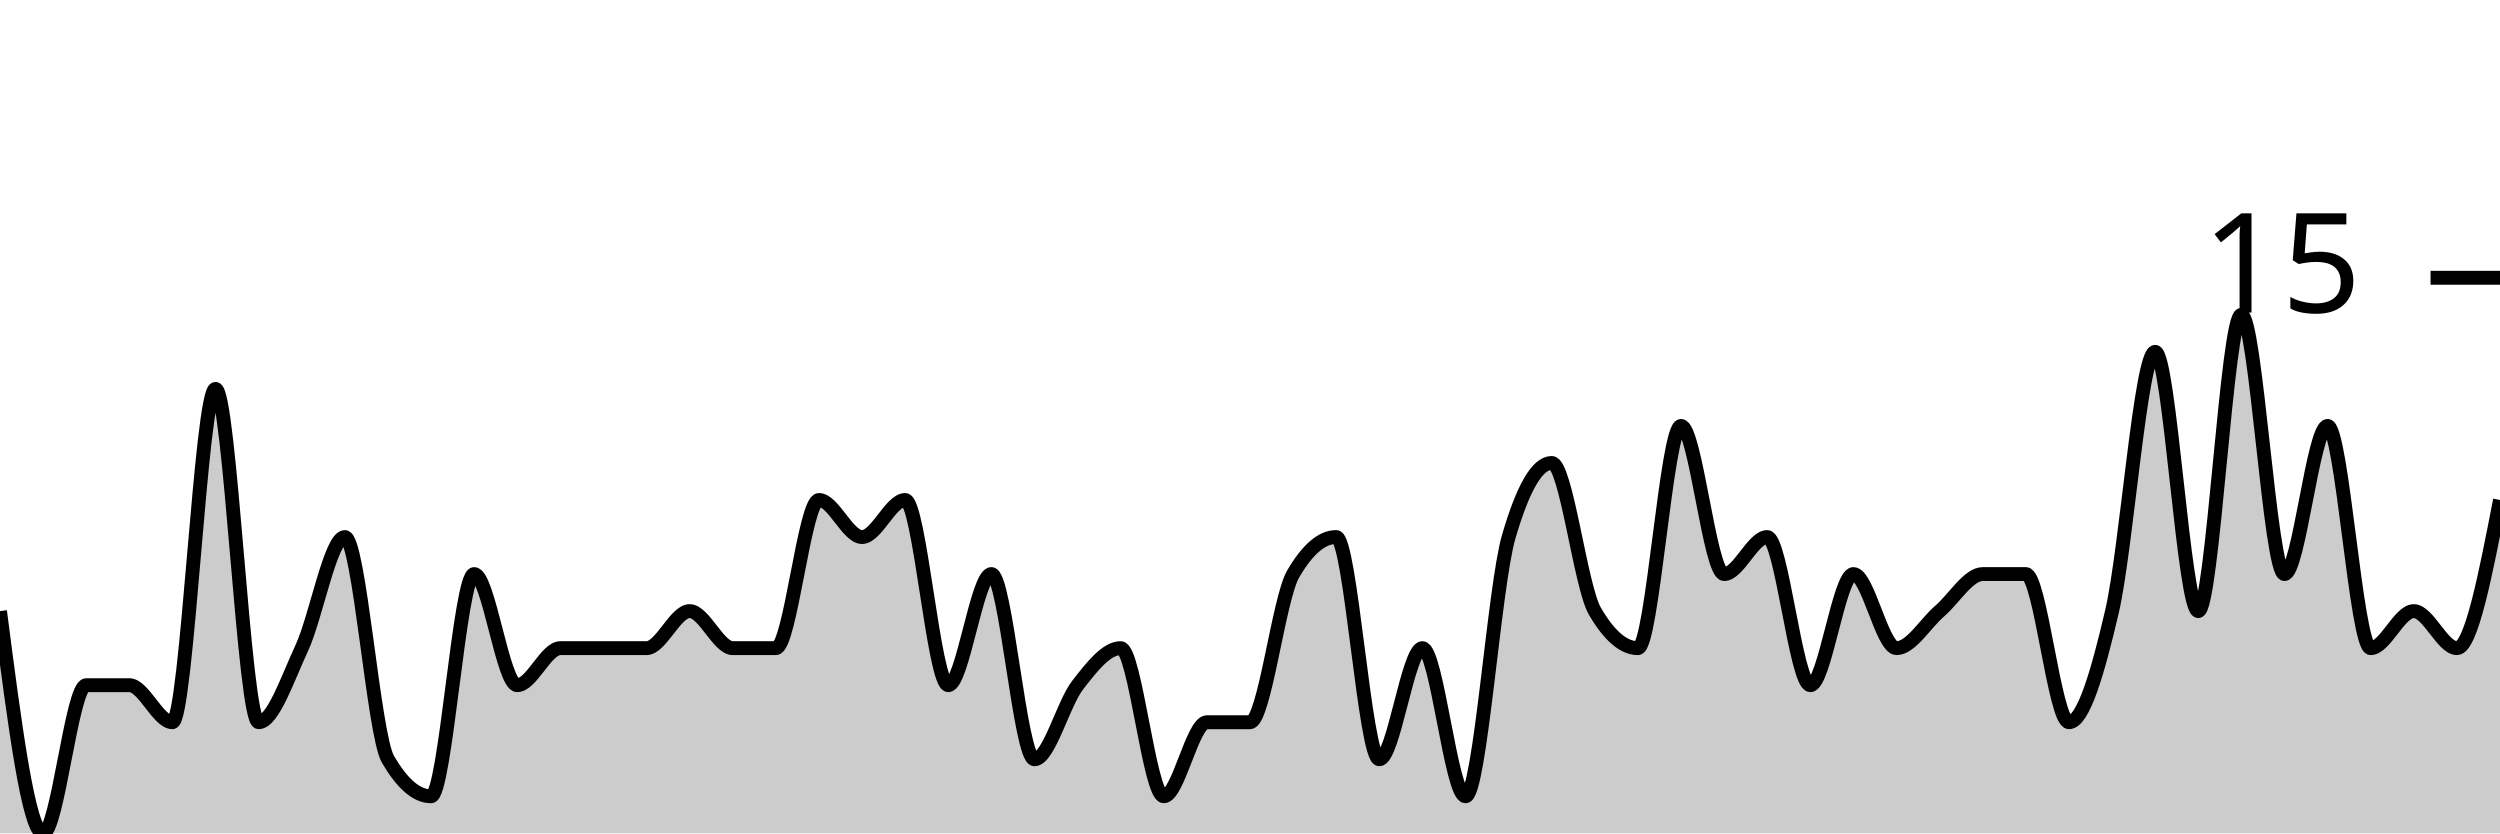
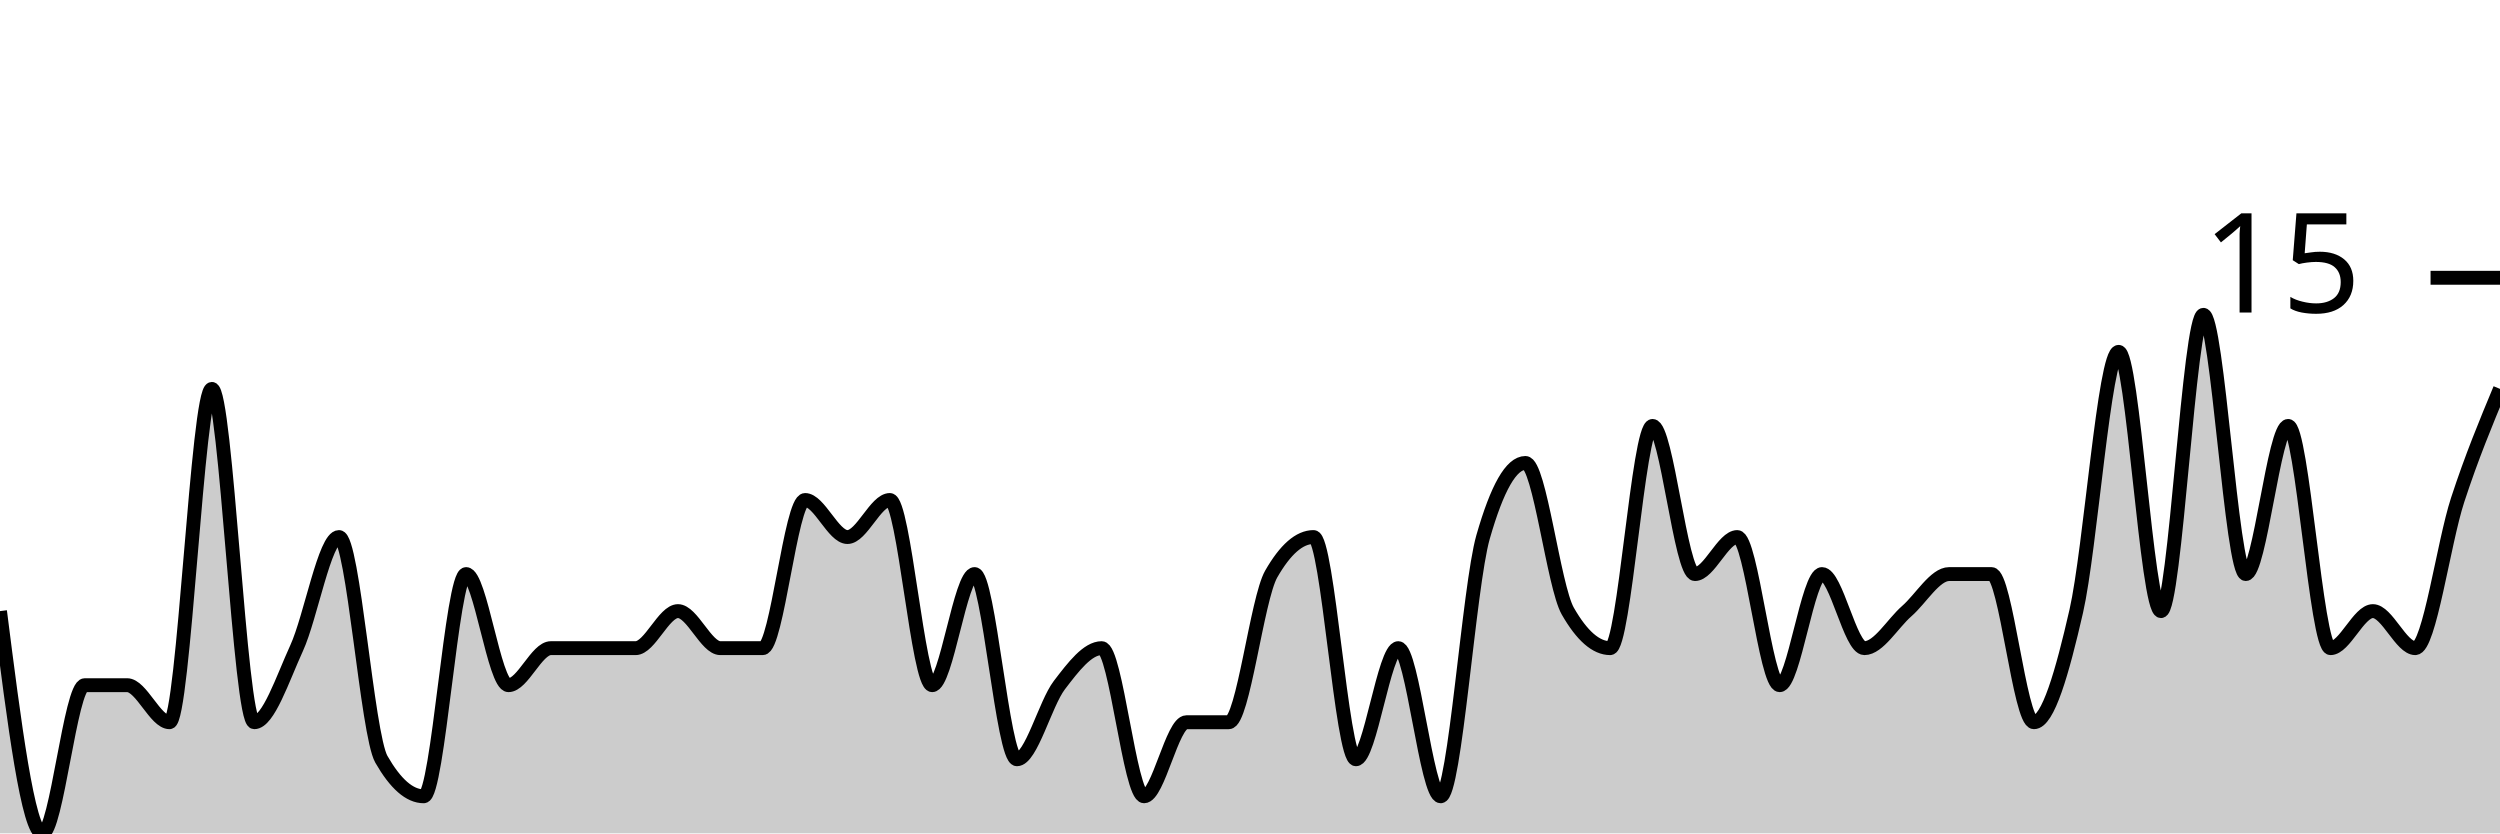
<svg xmlns="http://www.w3.org/2000/svg" viewBox="0 0 180 60">
  <g transform="translate(0,20)">
-     <path class="area" fill="rgba(0, 0, 0, 0.2)" d="M0,24C1.034,32,2.069,40,3.103,40C4.138,40,5.172,29.333,6.207,29.333C7.241,29.333,8.276,29.333,9.31,29.333C10.345,29.333,11.379,32,12.414,32C13.448,32,14.483,8,15.517,8C16.552,8,17.586,32,18.621,32C19.655,32,20.69,28.889,21.724,26.667C22.759,24.444,23.793,18.667,24.828,18.667C25.862,18.667,26.897,32.889,27.931,34.667C28.966,36.444,30,37.333,31.034,37.333C32.069,37.333,33.103,21.333,34.138,21.333C35.172,21.333,36.207,29.333,37.241,29.333C38.276,29.333,39.31,26.667,40.345,26.667C41.379,26.667,42.414,26.667,43.448,26.667C44.483,26.667,45.517,26.667,46.552,26.667C47.586,26.667,48.621,24,49.655,24C50.69,24,51.724,26.667,52.759,26.667C53.793,26.667,54.828,26.667,55.862,26.667C56.897,26.667,57.931,16,58.966,16C60,16,61.034,18.667,62.069,18.667C63.103,18.667,64.138,16,65.172,16C66.207,16,67.241,29.333,68.276,29.333C69.31,29.333,70.345,21.333,71.379,21.333C72.414,21.333,73.448,34.667,74.483,34.667C75.517,34.667,76.552,30.667,77.586,29.333C78.621,28,79.655,26.667,80.69,26.667C81.724,26.667,82.759,37.333,83.793,37.333C84.828,37.333,85.862,32,86.897,32C87.931,32,88.966,32,90,32C91.034,32,92.069,23.111,93.103,21.333C94.138,19.556,95.172,18.667,96.207,18.667C97.241,18.667,98.276,34.667,99.31,34.667C100.345,34.667,101.379,26.667,102.414,26.667C103.448,26.667,104.483,37.333,105.517,37.333C106.552,37.333,107.586,22.222,108.621,18.667C109.655,15.111,110.69,13.333,111.724,13.333C112.759,13.333,113.793,22.222,114.828,24C115.862,25.778,116.897,26.667,117.931,26.667C118.966,26.667,120,10.667,121.034,10.667C122.069,10.667,123.103,21.333,124.138,21.333C125.172,21.333,126.207,18.667,127.241,18.667C128.276,18.667,129.31,29.333,130.345,29.333C131.379,29.333,132.414,21.333,133.448,21.333C134.483,21.333,135.517,26.667,136.552,26.667C137.586,26.667,138.621,24.889,139.655,24C140.69,23.111,141.724,21.333,142.759,21.333C143.793,21.333,144.828,21.333,145.862,21.333C146.897,21.333,147.931,32,148.966,32C150,32,151.034,28.444,152.069,24C153.103,19.556,154.138,5.333,155.172,5.333C156.207,5.333,157.241,24,158.276,24C159.31,24,160.345,2.667,161.379,2.667C162.414,2.667,163.448,21.333,164.483,21.333C165.517,21.333,166.552,10.667,167.586,10.667C168.621,10.667,169.655,26.667,170.69,26.667C171.724,26.667,172.759,24,173.793,24C174.828,24,175.862,26.667,176.897,26.667C177.931,26.667,178.966,21.333,180,16L180,40C178.966,40,177.931,40,176.897,40C175.862,40,174.828,40,173.793,40C172.759,40,171.724,40,170.69,40C169.655,40,168.621,40,167.586,40C166.552,40,165.517,40,164.483,40C163.448,40,162.414,40,161.379,40C160.345,40,159.31,40,158.276,40C157.241,40,156.207,40,155.172,40C154.138,40,153.103,40,152.069,40C151.034,40,150,40,148.966,40C147.931,40,146.897,40,145.862,40C144.828,40,143.793,40,142.759,40C141.724,40,140.69,40,139.655,40C138.621,40,137.586,40,136.552,40C135.517,40,134.483,40,133.448,40C132.414,40,131.379,40,130.345,40C129.31,40,128.276,40,127.241,40C126.207,40,125.172,40,124.138,40C123.103,40,122.069,40,121.034,40C120,40,118.966,40,117.931,40C116.897,40,115.862,40,114.828,40C113.793,40,112.759,40,111.724,40C110.69,40,109.655,40,108.621,40C107.586,40,106.552,40,105.517,40C104.483,40,103.448,40,102.414,40C101.379,40,100.345,40,99.31,40C98.276,40,97.241,40,96.207,40C95.172,40,94.138,40,93.103,40C92.069,40,91.034,40,90,40C88.966,40,87.931,40,86.897,40C85.862,40,84.828,40,83.793,40C82.759,40,81.724,40,80.69,40C79.655,40,78.621,40,77.586,40C76.552,40,75.517,40,74.483,40C73.448,40,72.414,40,71.379,40C70.345,40,69.31,40,68.276,40C67.241,40,66.207,40,65.172,40C64.138,40,63.103,40,62.069,40C61.034,40,60,40,58.966,40C57.931,40,56.897,40,55.862,40C54.828,40,53.793,40,52.759,40C51.724,40,50.69,40,49.655,40C48.621,40,47.586,40,46.552,40C45.517,40,44.483,40,43.448,40C42.414,40,41.379,40,40.345,40C39.31,40,38.276,40,37.241,40C36.207,40,35.172,40,34.138,40C33.103,40,32.069,40,31.034,40C30,40,28.966,40,27.931,40C26.897,40,25.862,40,24.828,40C23.793,40,22.759,40,21.724,40C20.69,40,19.655,40,18.621,40C17.586,40,16.552,40,15.517,40C14.483,40,13.448,40,12.414,40C11.379,40,10.345,40,9.31,40C8.276,40,7.241,40,6.207,40C5.172,40,4.138,40,3.103,40C2.069,40,1.034,40,0,40Z" />
-     <path class="line" stroke="black" fill="none" d="M0,24C1.034,32,2.069,40,3.103,40C4.138,40,5.172,29.333,6.207,29.333C7.241,29.333,8.276,29.333,9.31,29.333C10.345,29.333,11.379,32,12.414,32C13.448,32,14.483,8,15.517,8C16.552,8,17.586,32,18.621,32C19.655,32,20.69,28.889,21.724,26.667C22.759,24.444,23.793,18.667,24.828,18.667C25.862,18.667,26.897,32.889,27.931,34.667C28.966,36.444,30,37.333,31.034,37.333C32.069,37.333,33.103,21.333,34.138,21.333C35.172,21.333,36.207,29.333,37.241,29.333C38.276,29.333,39.31,26.667,40.345,26.667C41.379,26.667,42.414,26.667,43.448,26.667C44.483,26.667,45.517,26.667,46.552,26.667C47.586,26.667,48.621,24,49.655,24C50.69,24,51.724,26.667,52.759,26.667C53.793,26.667,54.828,26.667,55.862,26.667C56.897,26.667,57.931,16,58.966,16C60,16,61.034,18.667,62.069,18.667C63.103,18.667,64.138,16,65.172,16C66.207,16,67.241,29.333,68.276,29.333C69.31,29.333,70.345,21.333,71.379,21.333C72.414,21.333,73.448,34.667,74.483,34.667C75.517,34.667,76.552,30.667,77.586,29.333C78.621,28,79.655,26.667,80.69,26.667C81.724,26.667,82.759,37.333,83.793,37.333C84.828,37.333,85.862,32,86.897,32C87.931,32,88.966,32,90,32C91.034,32,92.069,23.111,93.103,21.333C94.138,19.556,95.172,18.667,96.207,18.667C97.241,18.667,98.276,34.667,99.31,34.667C100.345,34.667,101.379,26.667,102.414,26.667C103.448,26.667,104.483,37.333,105.517,37.333C106.552,37.333,107.586,22.222,108.621,18.667C109.655,15.111,110.69,13.333,111.724,13.333C112.759,13.333,113.793,22.222,114.828,24C115.862,25.778,116.897,26.667,117.931,26.667C118.966,26.667,120,10.667,121.034,10.667C122.069,10.667,123.103,21.333,124.138,21.333C125.172,21.333,126.207,18.667,127.241,18.667C128.276,18.667,129.31,29.333,130.345,29.333C131.379,29.333,132.414,21.333,133.448,21.333C134.483,21.333,135.517,26.667,136.552,26.667C137.586,26.667,138.621,24.889,139.655,24C140.69,23.111,141.724,21.333,142.759,21.333C143.793,21.333,144.828,21.333,145.862,21.333C146.897,21.333,147.931,32,148.966,32C150,32,151.034,28.444,152.069,24C153.103,19.556,154.138,5.333,155.172,5.333C156.207,5.333,157.241,24,158.276,24C159.31,24,160.345,2.667,161.379,2.667C162.414,2.667,163.448,21.333,164.483,21.333C165.517,21.333,166.552,10.667,167.586,10.667C168.621,10.667,169.655,26.667,170.69,26.667C171.724,26.667,172.759,24,173.793,24C174.828,24,175.862,26.667,176.897,26.667C177.931,26.667,178.966,21.333,180,16" />
+     <path class="area" fill="rgba(0, 0, 0, 0.2)" d="M0,24C1.017,32,2.034,40,3.051,40C4.068,40,5.085,29.333,6.102,29.333C7.119,29.333,8.136,29.333,9.153,29.333C10.169,29.333,11.186,32,12.203,32C13.22,32,14.237,8,15.254,8C16.271,8,17.288,32,18.305,32C19.322,32,20.339,28.889,21.356,26.667C22.373,24.444,23.39,18.667,24.407,18.667C25.424,18.667,26.441,32.889,27.458,34.667C28.475,36.444,29.492,37.333,30.508,37.333C31.525,37.333,32.542,21.333,33.559,21.333C34.576,21.333,35.593,29.333,36.61,29.333C37.627,29.333,38.644,26.667,39.661,26.667C40.678,26.667,41.695,26.667,42.712,26.667C43.729,26.667,44.746,26.667,45.763,26.667C46.78,26.667,47.797,24,48.814,24C49.831,24,50.847,26.667,51.864,26.667C52.881,26.667,53.898,26.667,54.915,26.667C55.932,26.667,56.949,16,57.966,16C58.983,16,60,18.667,61.017,18.667C62.034,18.667,63.051,16,64.068,16C65.085,16,66.102,29.333,67.119,29.333C68.136,29.333,69.153,21.333,70.169,21.333C71.186,21.333,72.203,34.667,73.22,34.667C74.237,34.667,75.254,30.667,76.271,29.333C77.288,28,78.305,26.667,79.322,26.667C80.339,26.667,81.356,37.333,82.373,37.333C83.39,37.333,84.407,32,85.424,32C86.441,32,87.458,32,88.475,32C89.492,32,90.508,23.111,91.525,21.333C92.542,19.556,93.559,18.667,94.576,18.667C95.593,18.667,96.61,34.667,97.627,34.667C98.644,34.667,99.661,26.667,100.678,26.667C101.695,26.667,102.712,37.333,103.729,37.333C104.746,37.333,105.763,22.222,106.78,18.667C107.797,15.111,108.814,13.333,109.831,13.333C110.847,13.333,111.864,22.222,112.881,24C113.898,25.778,114.915,26.667,115.932,26.667C116.949,26.667,117.966,10.667,118.983,10.667C120,10.667,121.017,21.333,122.034,21.333C123.051,21.333,124.068,18.667,125.085,18.667C126.102,18.667,127.119,29.333,128.136,29.333C129.153,29.333,130.169,21.333,131.186,21.333C132.203,21.333,133.22,26.667,134.237,26.667C135.254,26.667,136.271,24.889,137.288,24C138.305,23.111,139.322,21.333,140.339,21.333C141.356,21.333,142.373,21.333,143.39,21.333C144.407,21.333,145.424,32,146.441,32C147.458,32,148.475,28.444,149.492,24C150.508,19.556,151.525,5.333,152.542,5.333C153.559,5.333,154.576,24,155.593,24C156.61,24,157.627,2.667,158.644,2.667C159.661,2.667,160.678,21.333,161.695,21.333C162.712,21.333,163.729,10.667,164.746,10.667C165.763,10.667,166.78,26.667,167.797,26.667C168.814,26.667,169.831,24,170.847,24C171.864,24,172.881,26.667,173.898,26.667C174.915,26.667,175.932,19.111,176.949,16C177.966,12.889,178.983,10.444,180,8L180,40C178.983,40,177.966,40,176.949,40C175.932,40,174.915,40,173.898,40C172.881,40,171.864,40,170.847,40C169.831,40,168.814,40,167.797,40C166.78,40,165.763,40,164.746,40C163.729,40,162.712,40,161.695,40C160.678,40,159.661,40,158.644,40C157.627,40,156.61,40,155.593,40C154.576,40,153.559,40,152.542,40C151.525,40,150.508,40,149.492,40C148.475,40,147.458,40,146.441,40C145.424,40,144.407,40,143.39,40C142.373,40,141.356,40,140.339,40C139.322,40,138.305,40,137.288,40C136.271,40,135.254,40,134.237,40C133.22,40,132.203,40,131.186,40C130.169,40,129.153,40,128.136,40C127.119,40,126.102,40,125.085,40C124.068,40,123.051,40,122.034,40C121.017,40,120,40,118.983,40C117.966,40,116.949,40,115.932,40C114.915,40,113.898,40,112.881,40C111.864,40,110.847,40,109.831,40C108.814,40,107.797,40,106.78,40C105.763,40,104.746,40,103.729,40C102.712,40,101.695,40,100.678,40C99.661,40,98.644,40,97.627,40C96.61,40,95.593,40,94.576,40C93.559,40,92.542,40,91.525,40C90.508,40,89.492,40,88.475,40C87.458,40,86.441,40,85.424,40C84.407,40,83.39,40,82.373,40C81.356,40,80.339,40,79.322,40C78.305,40,77.288,40,76.271,40C75.254,40,74.237,40,73.22,40C72.203,40,71.186,40,70.169,40C69.153,40,68.136,40,67.119,40C66.102,40,65.085,40,64.068,40C63.051,40,62.034,40,61.017,40C60,40,58.983,40,57.966,40C56.949,40,55.932,40,54.915,40C53.898,40,52.881,40,51.864,40C50.847,40,49.831,40,48.814,40C47.797,40,46.78,40,45.763,40C44.746,40,43.729,40,42.712,40C41.695,40,40.678,40,39.661,40C38.644,40,37.627,40,36.61,40C35.593,40,34.576,40,33.559,40C32.542,40,31.525,40,30.508,40C29.492,40,28.475,40,27.458,40C26.441,40,25.424,40,24.407,40C23.39,40,22.373,40,21.356,40C20.339,40,19.322,40,18.305,40C17.288,40,16.271,40,15.254,40C14.237,40,13.22,40,12.203,40C11.186,40,10.169,40,9.153,40C8.136,40,7.119,40,6.102,40C5.085,40,4.068,40,3.051,40C2.034,40,1.017,40,0,40Z" />
+     <path class="line" stroke="black" fill="none" d="M0,24C1.017,32,2.034,40,3.051,40C4.068,40,5.085,29.333,6.102,29.333C7.119,29.333,8.136,29.333,9.153,29.333C10.169,29.333,11.186,32,12.203,32C13.22,32,14.237,8,15.254,8C16.271,8,17.288,32,18.305,32C19.322,32,20.339,28.889,21.356,26.667C22.373,24.444,23.39,18.667,24.407,18.667C25.424,18.667,26.441,32.889,27.458,34.667C28.475,36.444,29.492,37.333,30.508,37.333C31.525,37.333,32.542,21.333,33.559,21.333C34.576,21.333,35.593,29.333,36.61,29.333C37.627,29.333,38.644,26.667,39.661,26.667C40.678,26.667,41.695,26.667,42.712,26.667C43.729,26.667,44.746,26.667,45.763,26.667C46.78,26.667,47.797,24,48.814,24C49.831,24,50.847,26.667,51.864,26.667C52.881,26.667,53.898,26.667,54.915,26.667C55.932,26.667,56.949,16,57.966,16C58.983,16,60,18.667,61.017,18.667C62.034,18.667,63.051,16,64.068,16C65.085,16,66.102,29.333,67.119,29.333C68.136,29.333,69.153,21.333,70.169,21.333C71.186,21.333,72.203,34.667,73.22,34.667C74.237,34.667,75.254,30.667,76.271,29.333C77.288,28,78.305,26.667,79.322,26.667C80.339,26.667,81.356,37.333,82.373,37.333C83.39,37.333,84.407,32,85.424,32C86.441,32,87.458,32,88.475,32C89.492,32,90.508,23.111,91.525,21.333C92.542,19.556,93.559,18.667,94.576,18.667C95.593,18.667,96.61,34.667,97.627,34.667C98.644,34.667,99.661,26.667,100.678,26.667C101.695,26.667,102.712,37.333,103.729,37.333C104.746,37.333,105.763,22.222,106.78,18.667C107.797,15.111,108.814,13.333,109.831,13.333C110.847,13.333,111.864,22.222,112.881,24C113.898,25.778,114.915,26.667,115.932,26.667C116.949,26.667,117.966,10.667,118.983,10.667C120,10.667,121.017,21.333,122.034,21.333C123.051,21.333,124.068,18.667,125.085,18.667C126.102,18.667,127.119,29.333,128.136,29.333C129.153,29.333,130.169,21.333,131.186,21.333C132.203,21.333,133.22,26.667,134.237,26.667C135.254,26.667,136.271,24.889,137.288,24C138.305,23.111,139.322,21.333,140.339,21.333C141.356,21.333,142.373,21.333,143.39,21.333C144.407,21.333,145.424,32,146.441,32C147.458,32,148.475,28.444,149.492,24C150.508,19.556,151.525,5.333,152.542,5.333C153.559,5.333,154.576,24,155.593,24C156.61,24,157.627,2.667,158.644,2.667C159.661,2.667,160.678,21.333,161.695,21.333C162.712,21.333,163.729,10.667,164.746,10.667C165.763,10.667,166.78,26.667,167.797,26.667C168.814,26.667,169.831,24,170.847,24C171.864,24,172.881,26.667,173.898,26.667C174.915,26.667,175.932,19.111,176.949,16C177.966,12.889,178.983,10.444,180,8" />
    <path class="axis-ceiling" stroke-width="1" stroke="black" fill="none" d="M175,0L180,0" />
    <text class="axis-ceiling-label" font-family="sans-serif" text-anchor="end" font-size="10px" x="170" y="2.5">15</text>
  </g>
</svg>
